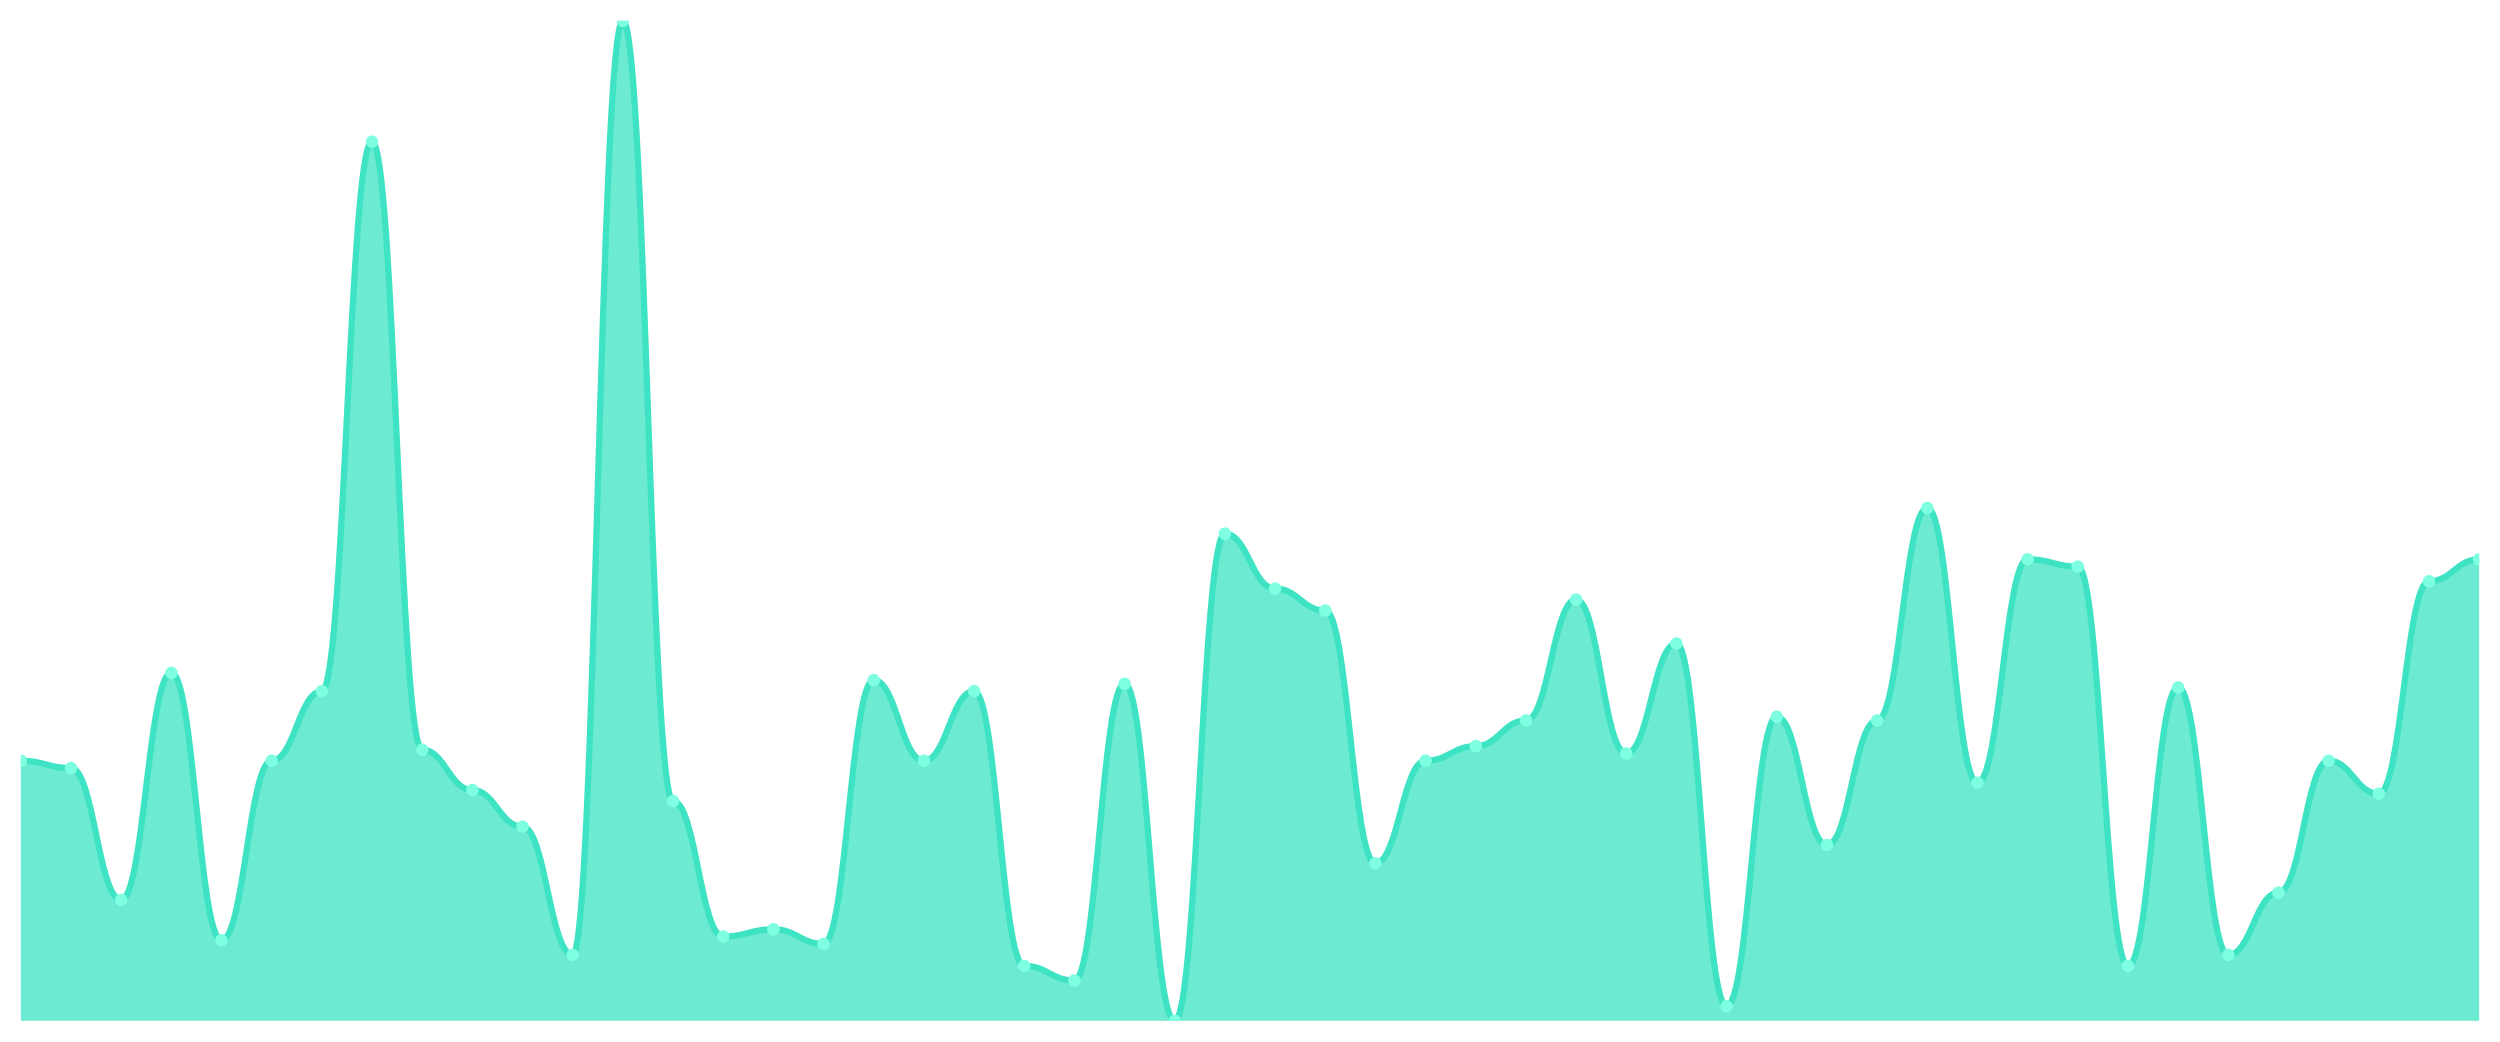
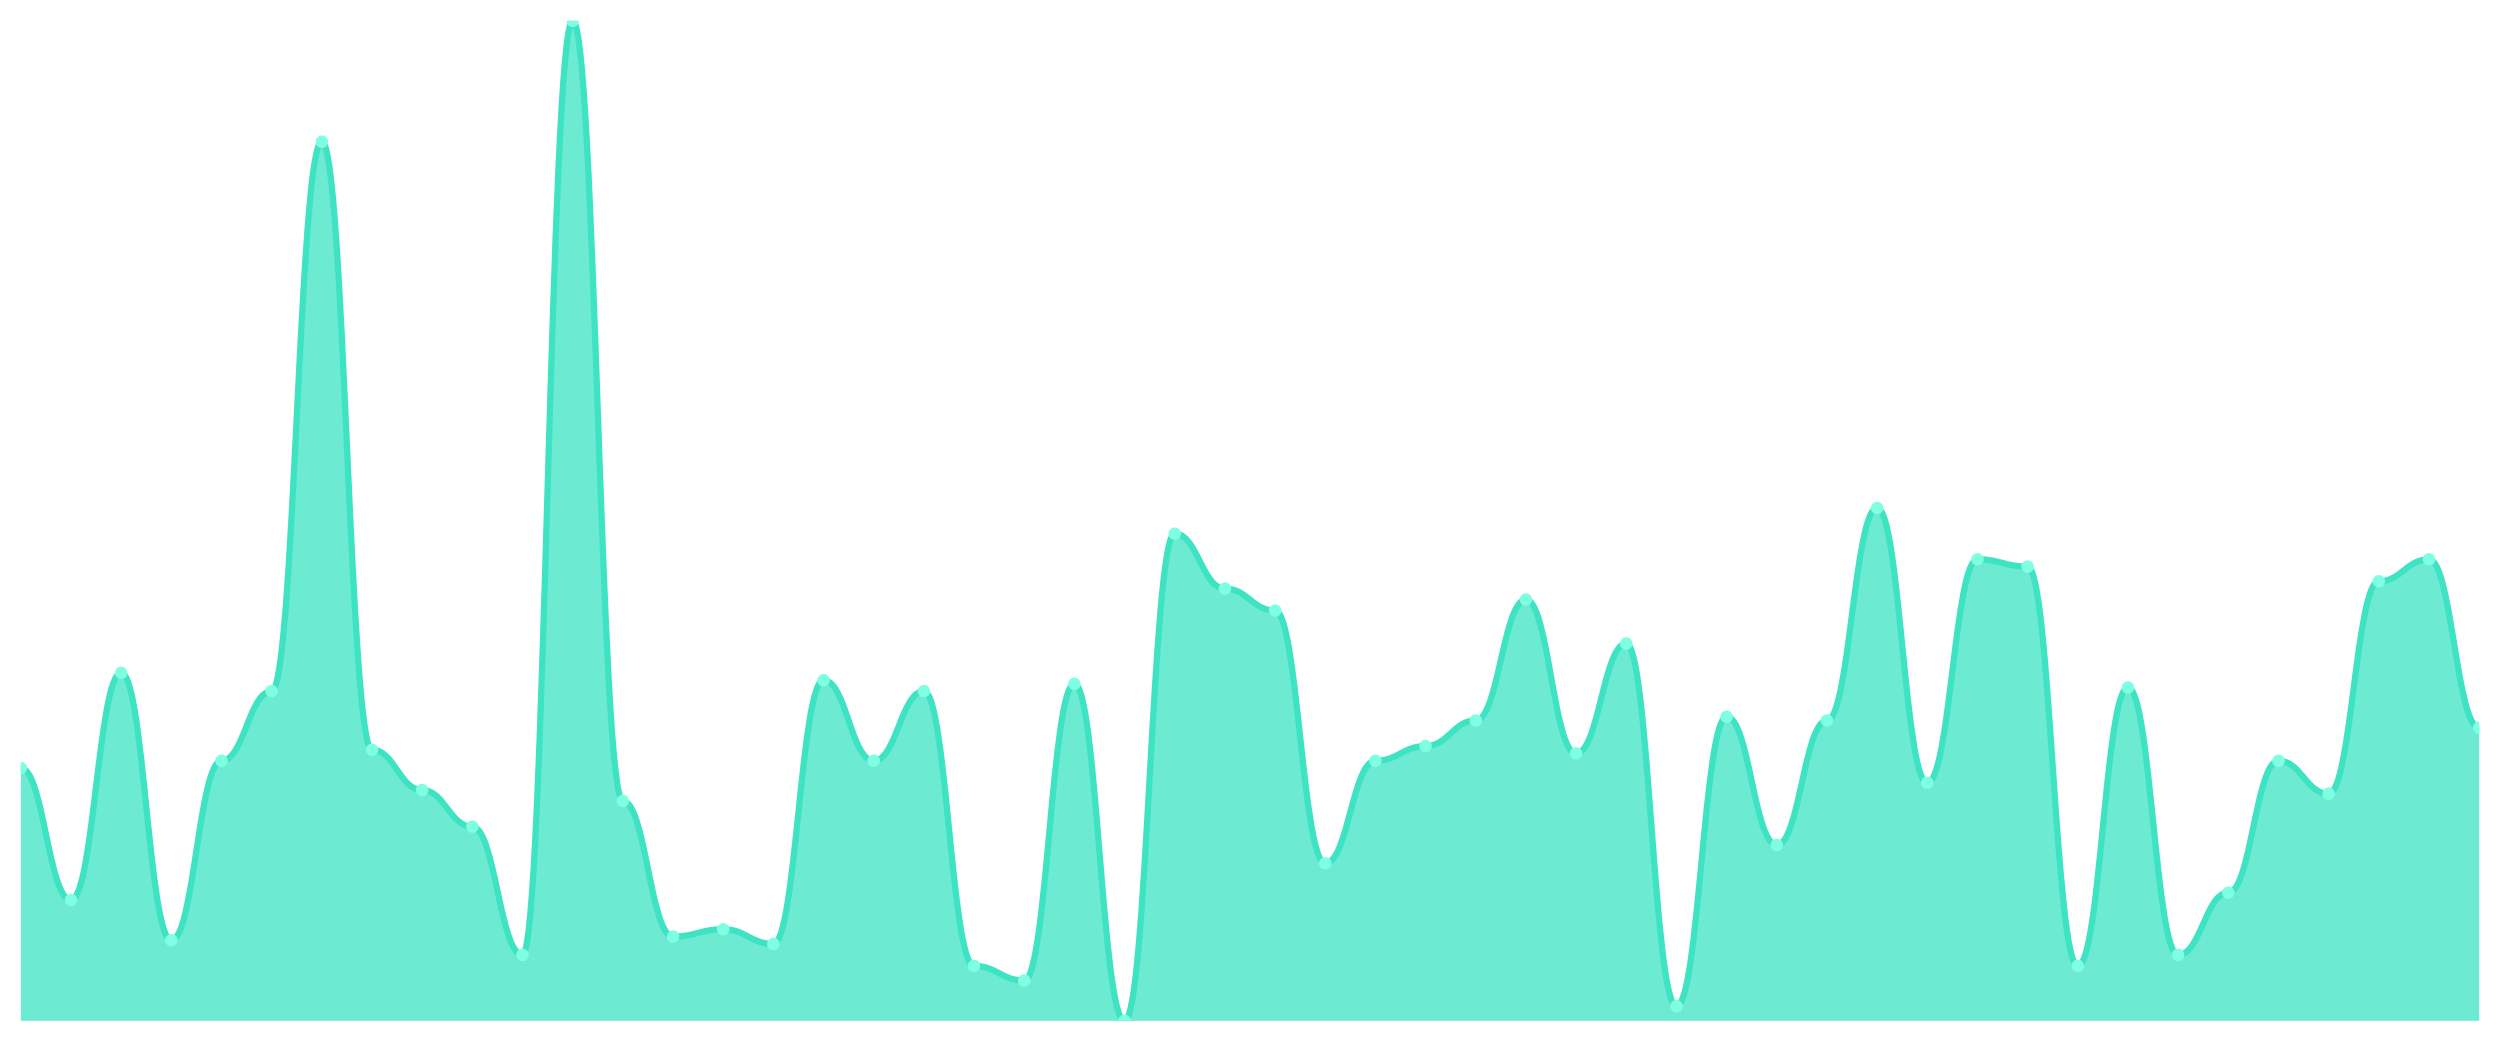
<svg xmlns="http://www.w3.org/2000/svg" viewBox="0 0 1200 500" width="1200" height="500">
  <defs>
    <clipPath id="c">
      <rect x="10" y="10" width="1180" height="480" />
    </clipPath>
  </defs>
  <rect width="1200" height="500" fill="none" />
  <g clip-path="url(#c)">
-     <path d="M 10,490 L 10,365.165 C 20.837,365.165 23.245,368.681 34.082,368.681 C 44.918,368.681 47.327,431.978 58.163,431.978 C 69,431.978 71.408,322.967 82.245,322.967 C 93.082,322.967 95.49,451.319 106.327,451.319 C 117.163,451.319 119.571,365.165 130.408,365.165 C 141.245,365.165 143.653,331.758 154.49,331.758 C 165.327,331.758 167.735,68.022 178.571,68.022 C 189.408,68.022 191.816,359.89 202.653,359.89 C 213.49,359.89 215.898,379.231 226.735,379.231 C 237.571,379.231 239.98,396.813 250.816,396.813 C 261.653,396.813 264.061,458.352 274.898,458.352 C 285.735,458.352 288.143,10 298.98,10 C 309.816,10 312.224,384.505 323.061,384.505 C 333.898,384.505 336.306,449.56 347.143,449.56 C 357.98,449.56 360.388,446.044 371.224,446.044 C 382.061,446.044 384.469,453.077 395.306,453.077 C 406.143,453.077 408.551,326.484 419.388,326.484 C 430.224,326.484 432.633,365.165 443.469,365.165 C 454.306,365.165 456.714,331.758 467.551,331.758 C 478.388,331.758 480.796,463.626 491.633,463.626 C 502.469,463.626 504.878,470.659 515.714,470.659 C 526.551,470.659 528.959,328.242 539.796,328.242 C 550.633,328.242 553.041,490 563.878,490 C 574.714,490 577.122,256.154 587.959,256.154 C 598.796,256.154 601.204,282.527 612.041,282.527 C 622.878,282.527 625.286,293.077 636.122,293.077 C 646.959,293.077 649.367,414.396 660.204,414.396 C 671.041,414.396 673.449,365.165 684.286,365.165 C 695.122,365.165 697.531,358.132 708.367,358.132 C 719.204,358.132 721.612,345.824 732.449,345.824 C 743.286,345.824 745.694,287.802 756.531,287.802 C 767.367,287.802 769.776,361.648 780.612,361.648 C 791.449,361.648 793.857,308.901 804.694,308.901 C 815.531,308.901 817.939,482.967 828.776,482.967 C 839.612,482.967 842.02,344.066 852.857,344.066 C 863.694,344.066 866.102,405.604 876.939,405.604 C 887.776,405.604 890.184,345.824 901.02,345.824 C 911.857,345.824 914.265,243.846 925.102,243.846 C 935.939,243.846 938.347,375.714 949.184,375.714 C 960.02,375.714 962.429,268.462 973.265,268.462 C 984.102,268.462 986.51,271.978 997.347,271.978 C 1008.184,271.978 1010.592,463.626 1021.429,463.626 C 1032.265,463.626 1034.673,330 1045.51,330 C 1056.347,330 1058.755,458.352 1069.592,458.352 C 1080.429,458.352 1082.837,428.462 1093.673,428.462 C 1104.51,428.462 1106.918,365.165 1117.755,365.165 C 1128.592,365.165 1131,380.989 1141.837,380.989 C 1152.673,380.989 1155.082,279.011 1165.918,279.011 C 1176.755,279.011 1179.163,268.462 1190,268.462 L 1190,490 Z" fill="rgba(61,227,195,0.75)" />
-     <path d="M 10,365.165 C 20.837,365.165 23.245,368.681 34.082,368.681 C 44.918,368.681 47.327,431.978 58.163,431.978 C 69,431.978 71.408,322.967 82.245,322.967 C 93.082,322.967 95.49,451.319 106.327,451.319 C 117.163,451.319 119.571,365.165 130.408,365.165 C 141.245,365.165 143.653,331.758 154.49,331.758 C 165.327,331.758 167.735,68.022 178.571,68.022 C 189.408,68.022 191.816,359.89 202.653,359.89 C 213.49,359.89 215.898,379.231 226.735,379.231 C 237.571,379.231 239.98,396.813 250.816,396.813 C 261.653,396.813 264.061,458.352 274.898,458.352 C 285.735,458.352 288.143,10 298.98,10 C 309.816,10 312.224,384.505 323.061,384.505 C 333.898,384.505 336.306,449.56 347.143,449.56 C 357.98,449.56 360.388,446.044 371.224,446.044 C 382.061,446.044 384.469,453.077 395.306,453.077 C 406.143,453.077 408.551,326.484 419.388,326.484 C 430.224,326.484 432.633,365.165 443.469,365.165 C 454.306,365.165 456.714,331.758 467.551,331.758 C 478.388,331.758 480.796,463.626 491.633,463.626 C 502.469,463.626 504.878,470.659 515.714,470.659 C 526.551,470.659 528.959,328.242 539.796,328.242 C 550.633,328.242 553.041,490 563.878,490 C 574.714,490 577.122,256.154 587.959,256.154 C 598.796,256.154 601.204,282.527 612.041,282.527 C 622.878,282.527 625.286,293.077 636.122,293.077 C 646.959,293.077 649.367,414.396 660.204,414.396 C 671.041,414.396 673.449,365.165 684.286,365.165 C 695.122,365.165 697.531,358.132 708.367,358.132 C 719.204,358.132 721.612,345.824 732.449,345.824 C 743.286,345.824 745.694,287.802 756.531,287.802 C 767.367,287.802 769.776,361.648 780.612,361.648 C 791.449,361.648 793.857,308.901 804.694,308.901 C 815.531,308.901 817.939,482.967 828.776,482.967 C 839.612,482.967 842.02,344.066 852.857,344.066 C 863.694,344.066 866.102,405.604 876.939,405.604 C 887.776,405.604 890.184,345.824 901.02,345.824 C 911.857,345.824 914.265,243.846 925.102,243.846 C 935.939,243.846 938.347,375.714 949.184,375.714 C 960.02,375.714 962.429,268.462 973.265,268.462 C 984.102,268.462 986.51,271.978 997.347,271.978 C 1008.184,271.978 1010.592,463.626 1021.429,463.626 C 1032.265,463.626 1034.673,330 1045.51,330 C 1056.347,330 1058.755,458.352 1069.592,458.352 C 1080.429,458.352 1082.837,428.462 1093.673,428.462 C 1104.51,428.462 1106.918,365.165 1117.755,365.165 C 1128.592,365.165 1131,380.989 1141.837,380.989 C 1152.673,380.989 1155.082,279.011 1165.918,279.011 C 1176.755,279.011 1179.163,268.462 1190,268.462" fill="none" stroke="#3de3c3" stroke-width="3" stroke-linecap="round" stroke-linejoin="round" />
-     <circle cx="10" cy="365.165" r="3" fill="#7fffe1" />
-     <circle cx="34.082" cy="368.681" r="3" fill="#7fffe1" />
-     <circle cx="58.163" cy="431.978" r="3" fill="#7fffe1" />
-     <circle cx="82.245" cy="322.967" r="3" fill="#7fffe1" />
-     <circle cx="106.327" cy="451.319" r="3" fill="#7fffe1" />
-     <circle cx="130.408" cy="365.165" r="3" fill="#7fffe1" />
-     <circle cx="154.49" cy="331.758" r="3" fill="#7fffe1" />
-     <circle cx="178.571" cy="68.022" r="3" fill="#7fffe1" />
-     <circle cx="202.653" cy="359.89" r="3" fill="#7fffe1" />
-     <circle cx="226.735" cy="379.231" r="3" fill="#7fffe1" />
-     <circle cx="250.816" cy="396.813" r="3" fill="#7fffe1" />
-     <circle cx="274.898" cy="458.352" r="3" fill="#7fffe1" />
-     <circle cx="298.98" cy="10" r="3" fill="#7fffe1" />
-     <circle cx="323.061" cy="384.505" r="3" fill="#7fffe1" />
-     <circle cx="347.143" cy="449.56" r="3" fill="#7fffe1" />
-     <circle cx="371.224" cy="446.044" r="3" fill="#7fffe1" />
-     <circle cx="395.306" cy="453.077" r="3" fill="#7fffe1" />
-     <circle cx="419.388" cy="326.484" r="3" fill="#7fffe1" />
-     <circle cx="443.469" cy="365.165" r="3" fill="#7fffe1" />
-     <circle cx="467.551" cy="331.758" r="3" fill="#7fffe1" />
-     <circle cx="491.633" cy="463.626" r="3" fill="#7fffe1" />
-     <circle cx="515.714" cy="470.659" r="3" fill="#7fffe1" />
-     <circle cx="539.796" cy="328.242" r="3" fill="#7fffe1" />
-     <circle cx="563.878" cy="490" r="3" fill="#7fffe1" />
-     <circle cx="587.959" cy="256.154" r="3" fill="#7fffe1" />
-     <circle cx="612.041" cy="282.527" r="3" fill="#7fffe1" />
-     <circle cx="636.122" cy="293.077" r="3" fill="#7fffe1" />
-     <circle cx="660.204" cy="414.396" r="3" fill="#7fffe1" />
-     <circle cx="684.286" cy="365.165" r="3" fill="#7fffe1" />
-     <circle cx="708.367" cy="358.132" r="3" fill="#7fffe1" />
-     <circle cx="732.449" cy="345.824" r="3" fill="#7fffe1" />
-     <circle cx="756.531" cy="287.802" r="3" fill="#7fffe1" />
-     <circle cx="780.612" cy="361.648" r="3" fill="#7fffe1" />
-     <circle cx="804.694" cy="308.901" r="3" fill="#7fffe1" />
-     <circle cx="828.776" cy="482.967" r="3" fill="#7fffe1" />
-     <circle cx="852.857" cy="344.066" r="3" fill="#7fffe1" />
-     <circle cx="876.939" cy="405.604" r="3" fill="#7fffe1" />
-     <circle cx="901.02" cy="345.824" r="3" fill="#7fffe1" />
-     <circle cx="925.102" cy="243.846" r="3" fill="#7fffe1" />
-     <circle cx="949.184" cy="375.714" r="3" fill="#7fffe1" />
-     <circle cx="973.265" cy="268.462" r="3" fill="#7fffe1" />
-     <circle cx="997.347" cy="271.978" r="3" fill="#7fffe1" />
-     <circle cx="1021.429" cy="463.626" r="3" fill="#7fffe1" />
-     <circle cx="1045.51" cy="330" r="3" fill="#7fffe1" />
-     <circle cx="1069.592" cy="458.352" r="3" fill="#7fffe1" />
-     <circle cx="1093.673" cy="428.462" r="3" fill="#7fffe1" />
-     <circle cx="1117.755" cy="365.165" r="3" fill="#7fffe1" />
-     <circle cx="1141.837" cy="380.989" r="3" fill="#7fffe1" />
-     <circle cx="1165.918" cy="279.011" r="3" fill="#7fffe1" />
-     <circle cx="1190" cy="268.462" r="3" fill="#7fffe1" />
+     <path d="M 10,490 L 10,368.681 C 20.837,368.681 23.245,431.978 34.082,431.978 C 44.918,431.978 47.327,322.967 58.163,322.967 C 69,322.967 71.408,451.319 82.245,451.319 C 93.082,451.319 95.49,365.165 106.327,365.165 C 117.163,365.165 119.571,331.758 130.408,331.758 C 141.245,331.758 143.653,68.022 154.49,68.022 C 165.327,68.022 167.735,359.89 178.571,359.89 C 189.408,359.89 191.816,379.231 202.653,379.231 C 213.49,379.231 215.898,396.813 226.735,396.813 C 237.571,396.813 239.98,458.352 250.816,458.352 C 261.653,458.352 264.061,10 274.898,10 C 285.735,10 288.143,384.505 298.98,384.505 C 309.816,384.505 312.224,449.56 323.061,449.56 C 333.898,449.56 336.306,446.044 347.143,446.044 C 357.98,446.044 360.388,453.077 371.224,453.077 C 382.061,453.077 384.469,326.484 395.306,326.484 C 406.143,326.484 408.551,365.165 419.388,365.165 C 430.224,365.165 432.633,331.758 443.469,331.758 C 454.306,331.758 456.714,463.626 467.551,463.626 C 478.388,463.626 480.796,470.659 491.633,470.659 C 502.469,470.659 504.878,328.242 515.714,328.242 C 526.551,328.242 528.959,490 539.796,490 C 550.633,490 553.041,256.154 563.878,256.154 C 574.714,256.154 577.122,282.527 587.959,282.527 C 598.796,282.527 601.204,293.077 612.041,293.077 C 622.878,293.077 625.286,414.396 636.122,414.396 C 646.959,414.396 649.367,365.165 660.204,365.165 C 671.041,365.165 673.449,358.132 684.286,358.132 C 695.122,358.132 697.531,345.824 708.367,345.824 C 719.204,345.824 721.612,287.802 732.449,287.802 C 743.286,287.802 745.694,361.648 756.531,361.648 C 767.367,361.648 769.776,308.901 780.612,308.901 C 791.449,308.901 793.857,482.967 804.694,482.967 C 815.531,482.967 817.939,344.066 828.776,344.066 C 839.612,344.066 842.02,405.604 852.857,405.604 C 863.694,405.604 866.102,345.824 876.939,345.824 C 887.776,345.824 890.184,243.846 901.02,243.846 C 911.857,243.846 914.265,375.714 925.102,375.714 C 935.939,375.714 938.347,268.462 949.184,268.462 C 960.02,268.462 962.429,271.978 973.265,271.978 C 984.102,271.978 986.51,463.626 997.347,463.626 C 1008.184,463.626 1010.592,330 1021.429,330 C 1032.265,330 1034.673,458.352 1045.51,458.352 C 1056.347,458.352 1058.755,428.462 1069.592,428.462 C 1080.429,428.462 1082.837,365.165 1093.673,365.165 C 1104.51,365.165 1106.918,380.989 1117.755,380.989 C 1128.592,380.989 1131,279.011 1141.837,279.011 C 1152.673,279.011 1155.082,268.462 1165.918,268.462 C 1176.755,268.462 1179.163,349.341 1190,349.341 L 1190,490 Z" fill="rgba(61,227,195,0.75)" />
+     <path d="M 10,368.681 C 20.837,368.681 23.245,431.978 34.082,431.978 C 44.918,431.978 47.327,322.967 58.163,322.967 C 69,322.967 71.408,451.319 82.245,451.319 C 93.082,451.319 95.49,365.165 106.327,365.165 C 117.163,365.165 119.571,331.758 130.408,331.758 C 141.245,331.758 143.653,68.022 154.49,68.022 C 165.327,68.022 167.735,359.89 178.571,359.89 C 189.408,359.89 191.816,379.231 202.653,379.231 C 213.49,379.231 215.898,396.813 226.735,396.813 C 237.571,396.813 239.98,458.352 250.816,458.352 C 261.653,458.352 264.061,10 274.898,10 C 285.735,10 288.143,384.505 298.98,384.505 C 309.816,384.505 312.224,449.56 323.061,449.56 C 333.898,449.56 336.306,446.044 347.143,446.044 C 357.98,446.044 360.388,453.077 371.224,453.077 C 382.061,453.077 384.469,326.484 395.306,326.484 C 406.143,326.484 408.551,365.165 419.388,365.165 C 430.224,365.165 432.633,331.758 443.469,331.758 C 454.306,331.758 456.714,463.626 467.551,463.626 C 478.388,463.626 480.796,470.659 491.633,470.659 C 502.469,470.659 504.878,328.242 515.714,328.242 C 526.551,328.242 528.959,490 539.796,490 C 550.633,490 553.041,256.154 563.878,256.154 C 574.714,256.154 577.122,282.527 587.959,282.527 C 598.796,282.527 601.204,293.077 612.041,293.077 C 622.878,293.077 625.286,414.396 636.122,414.396 C 646.959,414.396 649.367,365.165 660.204,365.165 C 671.041,365.165 673.449,358.132 684.286,358.132 C 695.122,358.132 697.531,345.824 708.367,345.824 C 719.204,345.824 721.612,287.802 732.449,287.802 C 743.286,287.802 745.694,361.648 756.531,361.648 C 767.367,361.648 769.776,308.901 780.612,308.901 C 791.449,308.901 793.857,482.967 804.694,482.967 C 815.531,482.967 817.939,344.066 828.776,344.066 C 839.612,344.066 842.02,405.604 852.857,405.604 C 863.694,405.604 866.102,345.824 876.939,345.824 C 887.776,345.824 890.184,243.846 901.02,243.846 C 911.857,243.846 914.265,375.714 925.102,375.714 C 935.939,375.714 938.347,268.462 949.184,268.462 C 960.02,268.462 962.429,271.978 973.265,271.978 C 984.102,271.978 986.51,463.626 997.347,463.626 C 1008.184,463.626 1010.592,330 1021.429,330 C 1032.265,330 1034.673,458.352 1045.51,458.352 C 1056.347,458.352 1058.755,428.462 1069.592,428.462 C 1080.429,428.462 1082.837,365.165 1093.673,365.165 C 1104.51,365.165 1106.918,380.989 1117.755,380.989 C 1128.592,380.989 1131,279.011 1141.837,279.011 C 1152.673,279.011 1155.082,268.462 1165.918,268.462 C 1176.755,268.462 1179.163,349.341 1190,349.341" fill="none" stroke="#3de3c3" stroke-width="3" stroke-linecap="round" stroke-linejoin="round" />
+     <circle cx="10" cy="368.681" r="3" fill="#7fffe1" />
+     <circle cx="34.082" cy="431.978" r="3" fill="#7fffe1" />
+     <circle cx="58.163" cy="322.967" r="3" fill="#7fffe1" />
+     <circle cx="82.245" cy="451.319" r="3" fill="#7fffe1" />
+     <circle cx="106.327" cy="365.165" r="3" fill="#7fffe1" />
+     <circle cx="130.408" cy="331.758" r="3" fill="#7fffe1" />
+     <circle cx="154.49" cy="68.022" r="3" fill="#7fffe1" />
+     <circle cx="178.571" cy="359.89" r="3" fill="#7fffe1" />
+     <circle cx="202.653" cy="379.231" r="3" fill="#7fffe1" />
+     <circle cx="226.735" cy="396.813" r="3" fill="#7fffe1" />
+     <circle cx="250.816" cy="458.352" r="3" fill="#7fffe1" />
+     <circle cx="274.898" cy="10" r="3" fill="#7fffe1" />
+     <circle cx="298.98" cy="384.505" r="3" fill="#7fffe1" />
+     <circle cx="323.061" cy="449.56" r="3" fill="#7fffe1" />
+     <circle cx="347.143" cy="446.044" r="3" fill="#7fffe1" />
+     <circle cx="371.224" cy="453.077" r="3" fill="#7fffe1" />
+     <circle cx="395.306" cy="326.484" r="3" fill="#7fffe1" />
+     <circle cx="419.388" cy="365.165" r="3" fill="#7fffe1" />
+     <circle cx="443.469" cy="331.758" r="3" fill="#7fffe1" />
+     <circle cx="467.551" cy="463.626" r="3" fill="#7fffe1" />
+     <circle cx="491.633" cy="470.659" r="3" fill="#7fffe1" />
+     <circle cx="515.714" cy="328.242" r="3" fill="#7fffe1" />
+     <circle cx="539.796" cy="490" r="3" fill="#7fffe1" />
+     <circle cx="563.878" cy="256.154" r="3" fill="#7fffe1" />
+     <circle cx="587.959" cy="282.527" r="3" fill="#7fffe1" />
+     <circle cx="612.041" cy="293.077" r="3" fill="#7fffe1" />
+     <circle cx="636.122" cy="414.396" r="3" fill="#7fffe1" />
+     <circle cx="660.204" cy="365.165" r="3" fill="#7fffe1" />
+     <circle cx="684.286" cy="358.132" r="3" fill="#7fffe1" />
+     <circle cx="708.367" cy="345.824" r="3" fill="#7fffe1" />
+     <circle cx="732.449" cy="287.802" r="3" fill="#7fffe1" />
+     <circle cx="756.531" cy="361.648" r="3" fill="#7fffe1" />
+     <circle cx="780.612" cy="308.901" r="3" fill="#7fffe1" />
+     <circle cx="804.694" cy="482.967" r="3" fill="#7fffe1" />
+     <circle cx="828.776" cy="344.066" r="3" fill="#7fffe1" />
+     <circle cx="852.857" cy="405.604" r="3" fill="#7fffe1" />
+     <circle cx="876.939" cy="345.824" r="3" fill="#7fffe1" />
+     <circle cx="901.02" cy="243.846" r="3" fill="#7fffe1" />
+     <circle cx="925.102" cy="375.714" r="3" fill="#7fffe1" />
+     <circle cx="949.184" cy="268.462" r="3" fill="#7fffe1" />
+     <circle cx="973.265" cy="271.978" r="3" fill="#7fffe1" />
+     <circle cx="997.347" cy="463.626" r="3" fill="#7fffe1" />
+     <circle cx="1021.429" cy="330" r="3" fill="#7fffe1" />
+     <circle cx="1045.51" cy="458.352" r="3" fill="#7fffe1" />
+     <circle cx="1069.592" cy="428.462" r="3" fill="#7fffe1" />
+     <circle cx="1093.673" cy="365.165" r="3" fill="#7fffe1" />
+     <circle cx="1117.755" cy="380.989" r="3" fill="#7fffe1" />
+     <circle cx="1141.837" cy="279.011" r="3" fill="#7fffe1" />
+     <circle cx="1165.918" cy="268.462" r="3" fill="#7fffe1" />
+     <circle cx="1190" cy="349.341" r="3" fill="#7fffe1" />
  </g>
</svg>
